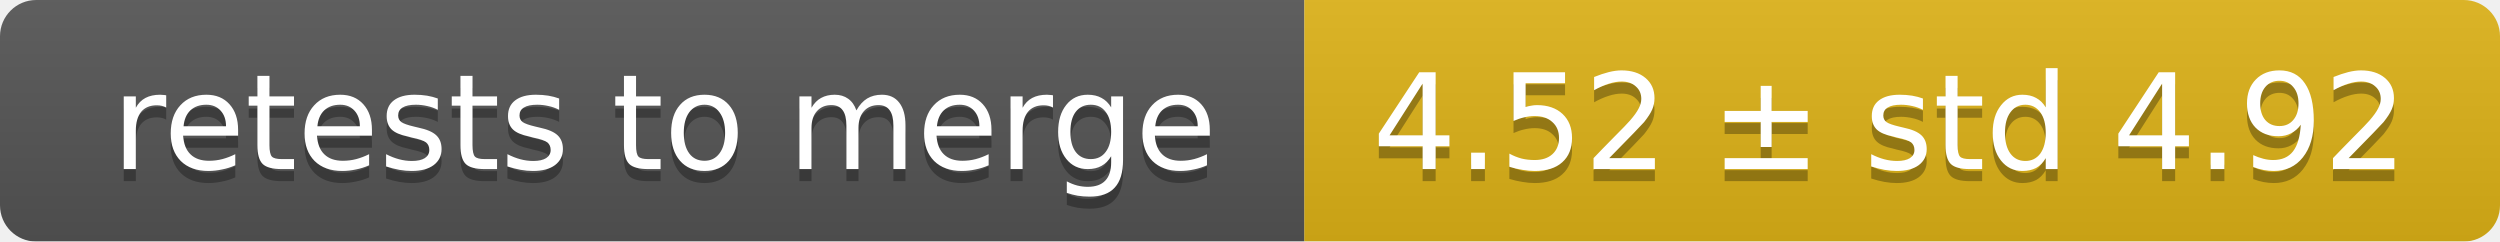
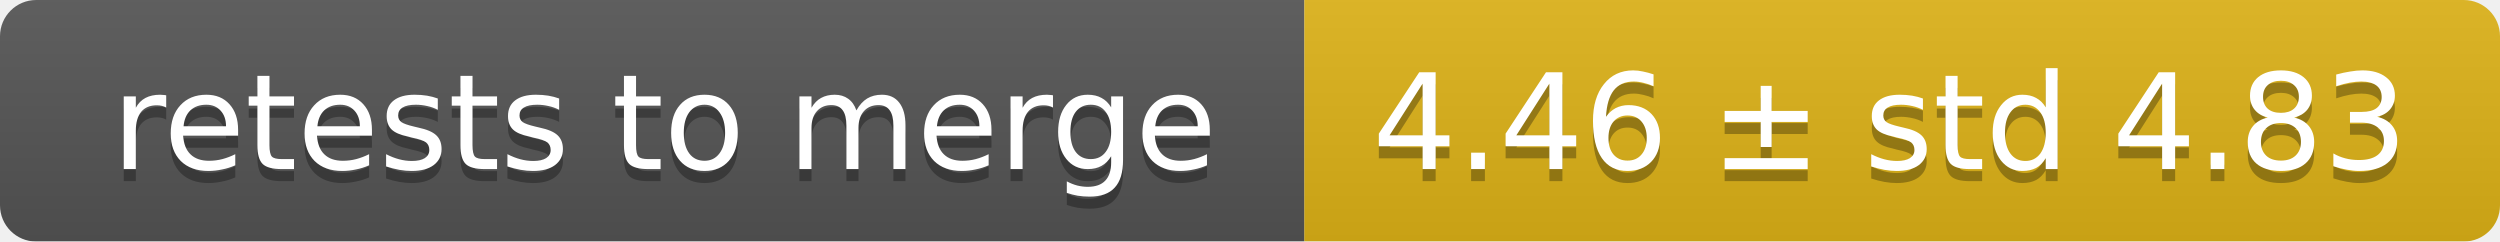
<svg xmlns="http://www.w3.org/2000/svg" width="207" height="20">
  <linearGradient id="smooth" x2="0" y2="100%">
    <stop offset="0" stop-color="#bbb" stop-opacity=".1" />
    <stop offset="1" stop-opacity=".1" />
  </linearGradient>
  <mask id="round">
    <rect width="207" height="20" rx="3" fill="#fff" />
  </mask>
  <g mask="url(#round)">
    <rect width="108" height="20" fill="#555" />
    <rect x="108" width="99" height="20" fill="#dfb317" />
    <rect width="207" height="20" fill="url(#smooth)" />
  </g>
  <g fill="#fff" text-anchor="middle" font-family="DejaVu Sans,Verdana,Geneva,sans-serif" font-size="11">
    <text x="55" y="15" fill="#010101" fill-opacity=".3">retests to merge</text>
    <text x="55" y="14">retests to merge</text>
-     <text x="156.5" y="15" fill="#010101" fill-opacity=".3">4.52 ± std 4.92</text>
-     <text x="156.5" y="14">4.52 ± std 4.92</text>
+     <text x="156.5" y="15" fill="#010101" fill-opacity=".3">4.46 ± std 4.83</text>
+     <text x="156.5" y="14">4.46 ± std 4.83</text>
  </g>
</svg>
